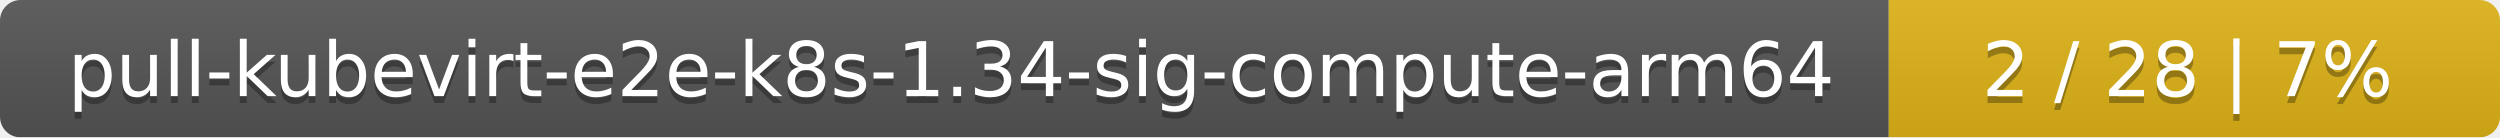
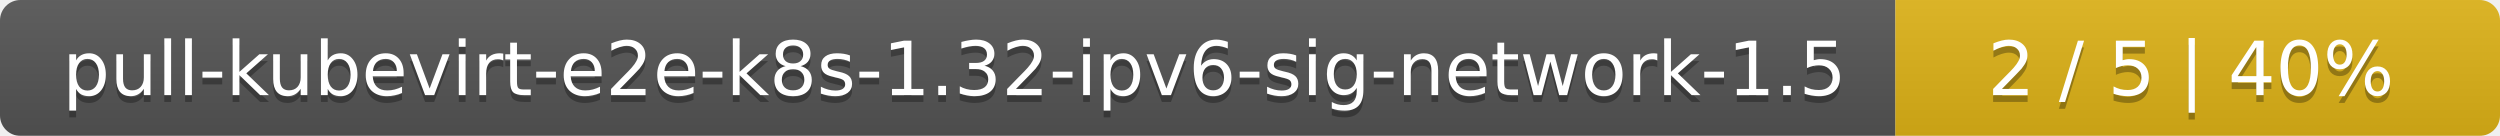
- <svg xmlns="http://www.w3.org/2000/svg" width="364" height="20">
+ <svg xmlns="http://www.w3.org/2000/svg" width="368" height="20">
  <linearGradient id="smooth" x2="0" y2="100%">
    <stop offset="0" stop-color="#bbb" stop-opacity=".1" />
    <stop offset="1" stop-opacity=".1" />
  </linearGradient>
  <mask id="round">
-     <rect width="364" height="20" rx="3" fill="#fff" />
+     <rect width="368" height="20" rx="3" fill="#fff" />
  </mask>
  <g mask="url(#round)">
-     <rect width="275" height="20" fill="#555" />
-     <rect x="275" width="89" height="20" fill="#dfb317" />
-     <rect width="364" height="20" fill="url(#smooth)" />
+     <rect width="279" height="20" fill="#555" />
+     <rect x="279" width="89" height="20" fill="#dfb317" />
+     <rect width="368" height="20" fill="url(#smooth)" />
  </g>
  <g fill="#fff" text-anchor="middle" font-family="DejaVu Sans,Verdana,Geneva,sans-serif" font-size="11">
-     <text x="138.5" y="15" fill="#010101" fill-opacity=".3">pull-kubevirt-e2e-k8s-1.34-sig-compute-arm64</text>
-     <text x="138.5" y="14">pull-kubevirt-e2e-k8s-1.34-sig-compute-arm64</text>
-     <text x="318.5" y="15" fill="#010101" fill-opacity=".3">2 / 28    |    7%</text>
-     <text x="318.5" y="14">2 / 28    |    7%</text>
+     <text x="140.5" y="15" fill="#010101" fill-opacity=".3">pull-kubevirt-e2e-k8s-1.32-ipv6-sig-network-1.5</text>
+     <text x="140.5" y="14">pull-kubevirt-e2e-k8s-1.32-ipv6-sig-network-1.5</text>
+     <text x="322.5" y="15" fill="#010101" fill-opacity=".3">2 / 5    |    40%</text>
+     <text x="322.5" y="14">2 / 5    |    40%</text>
  </g>
</svg>
